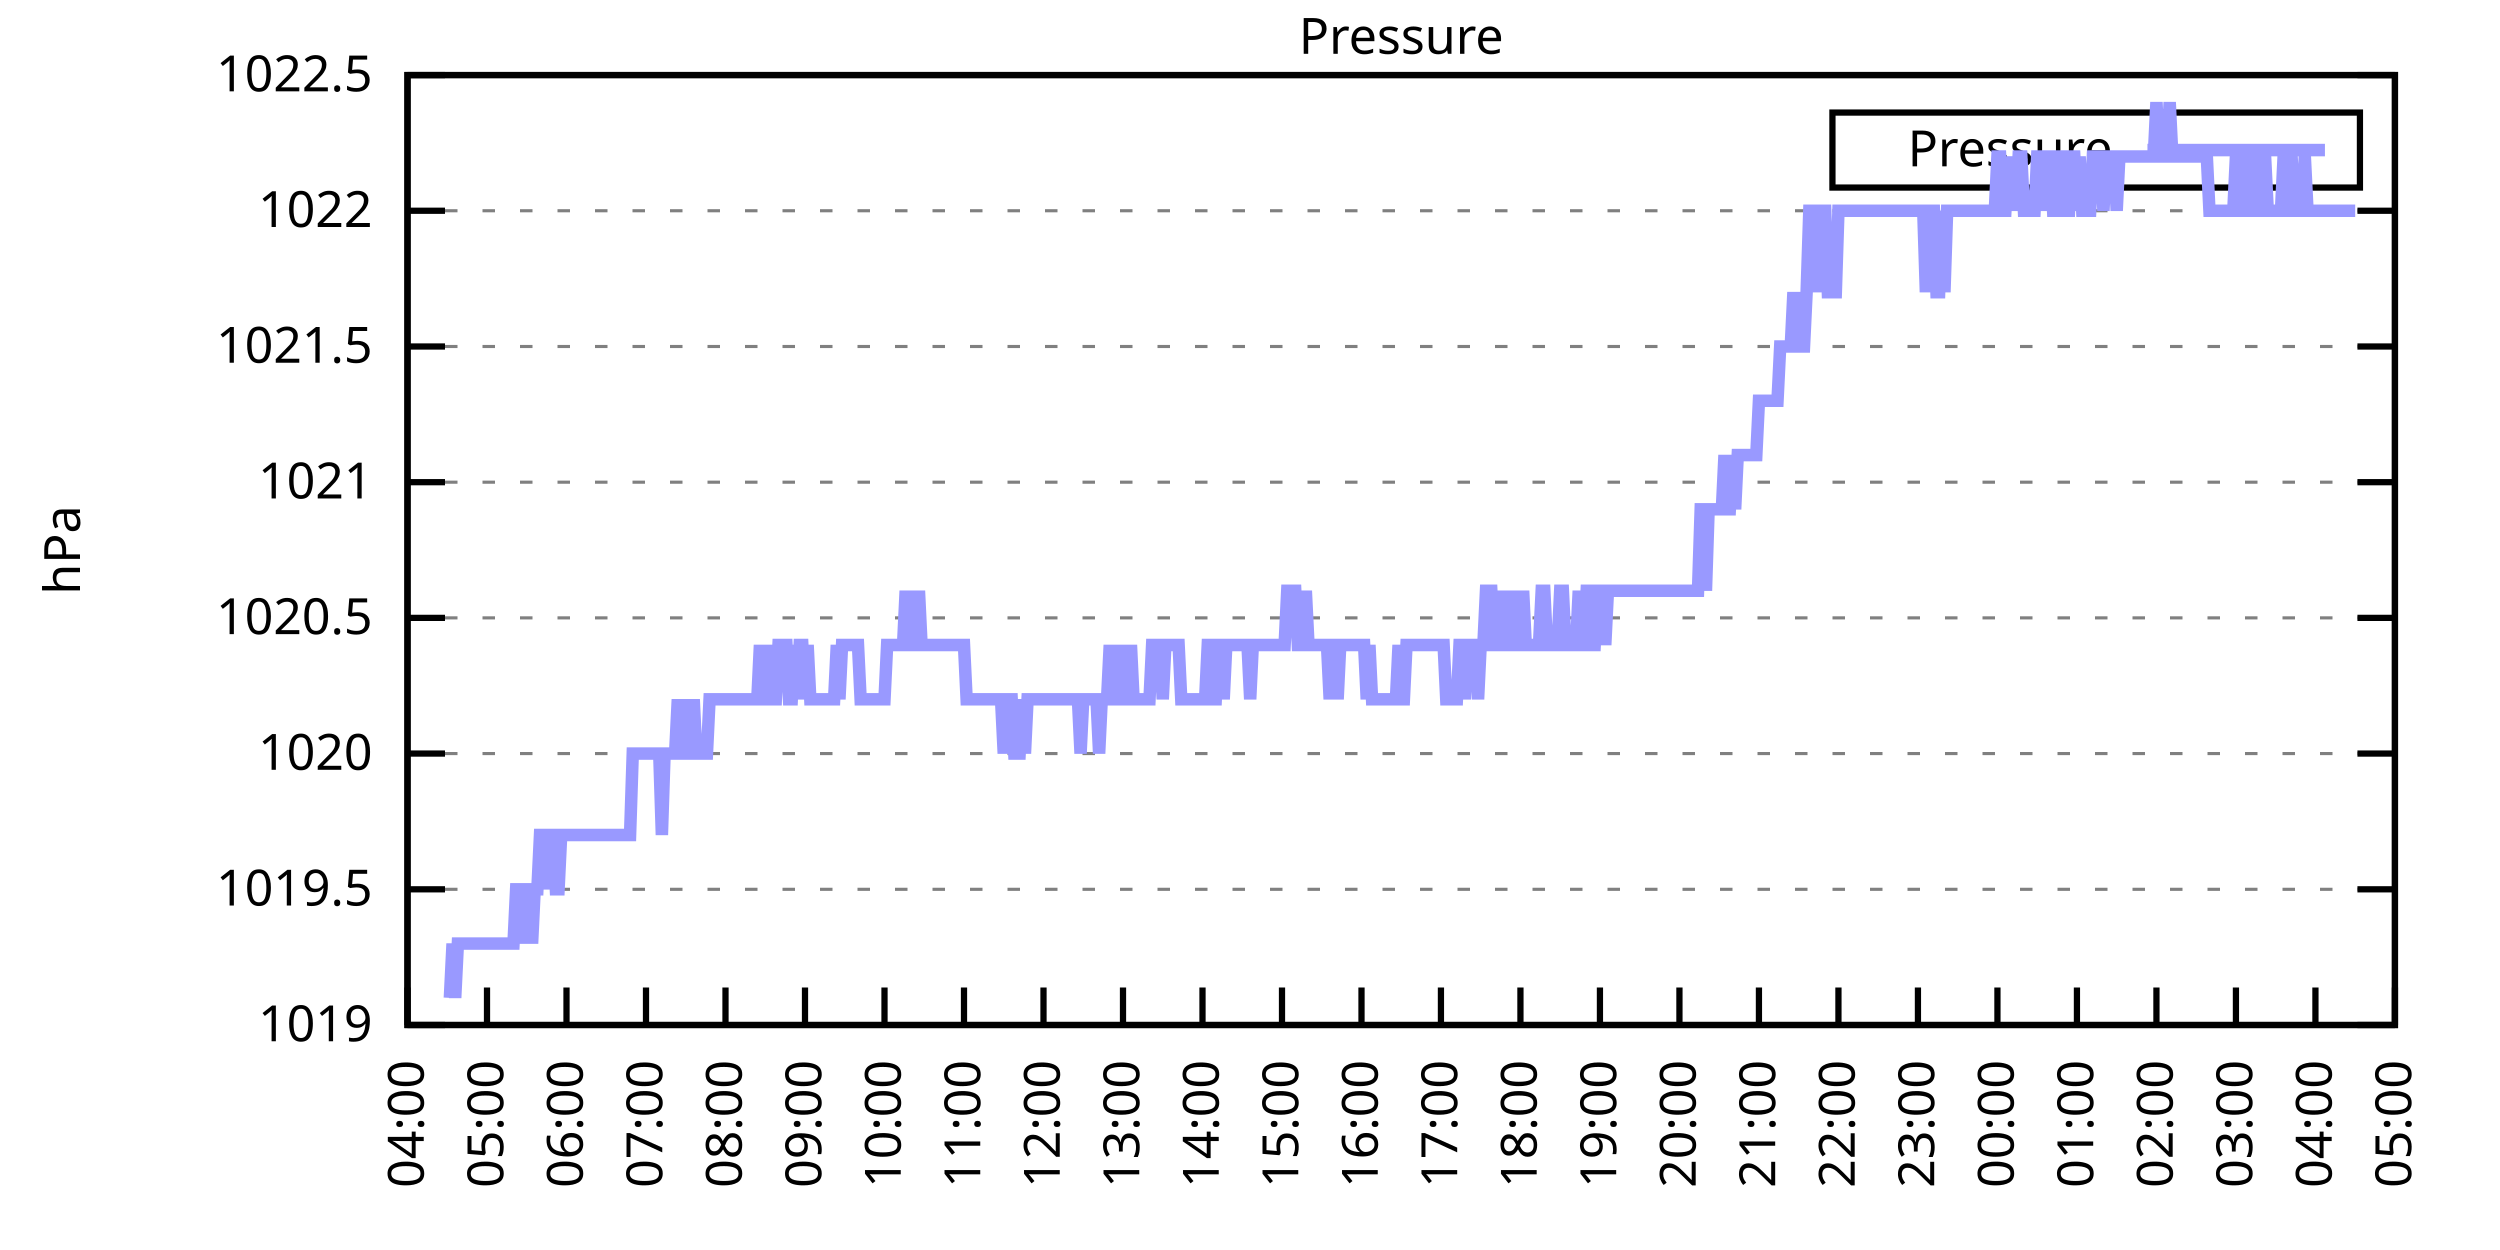
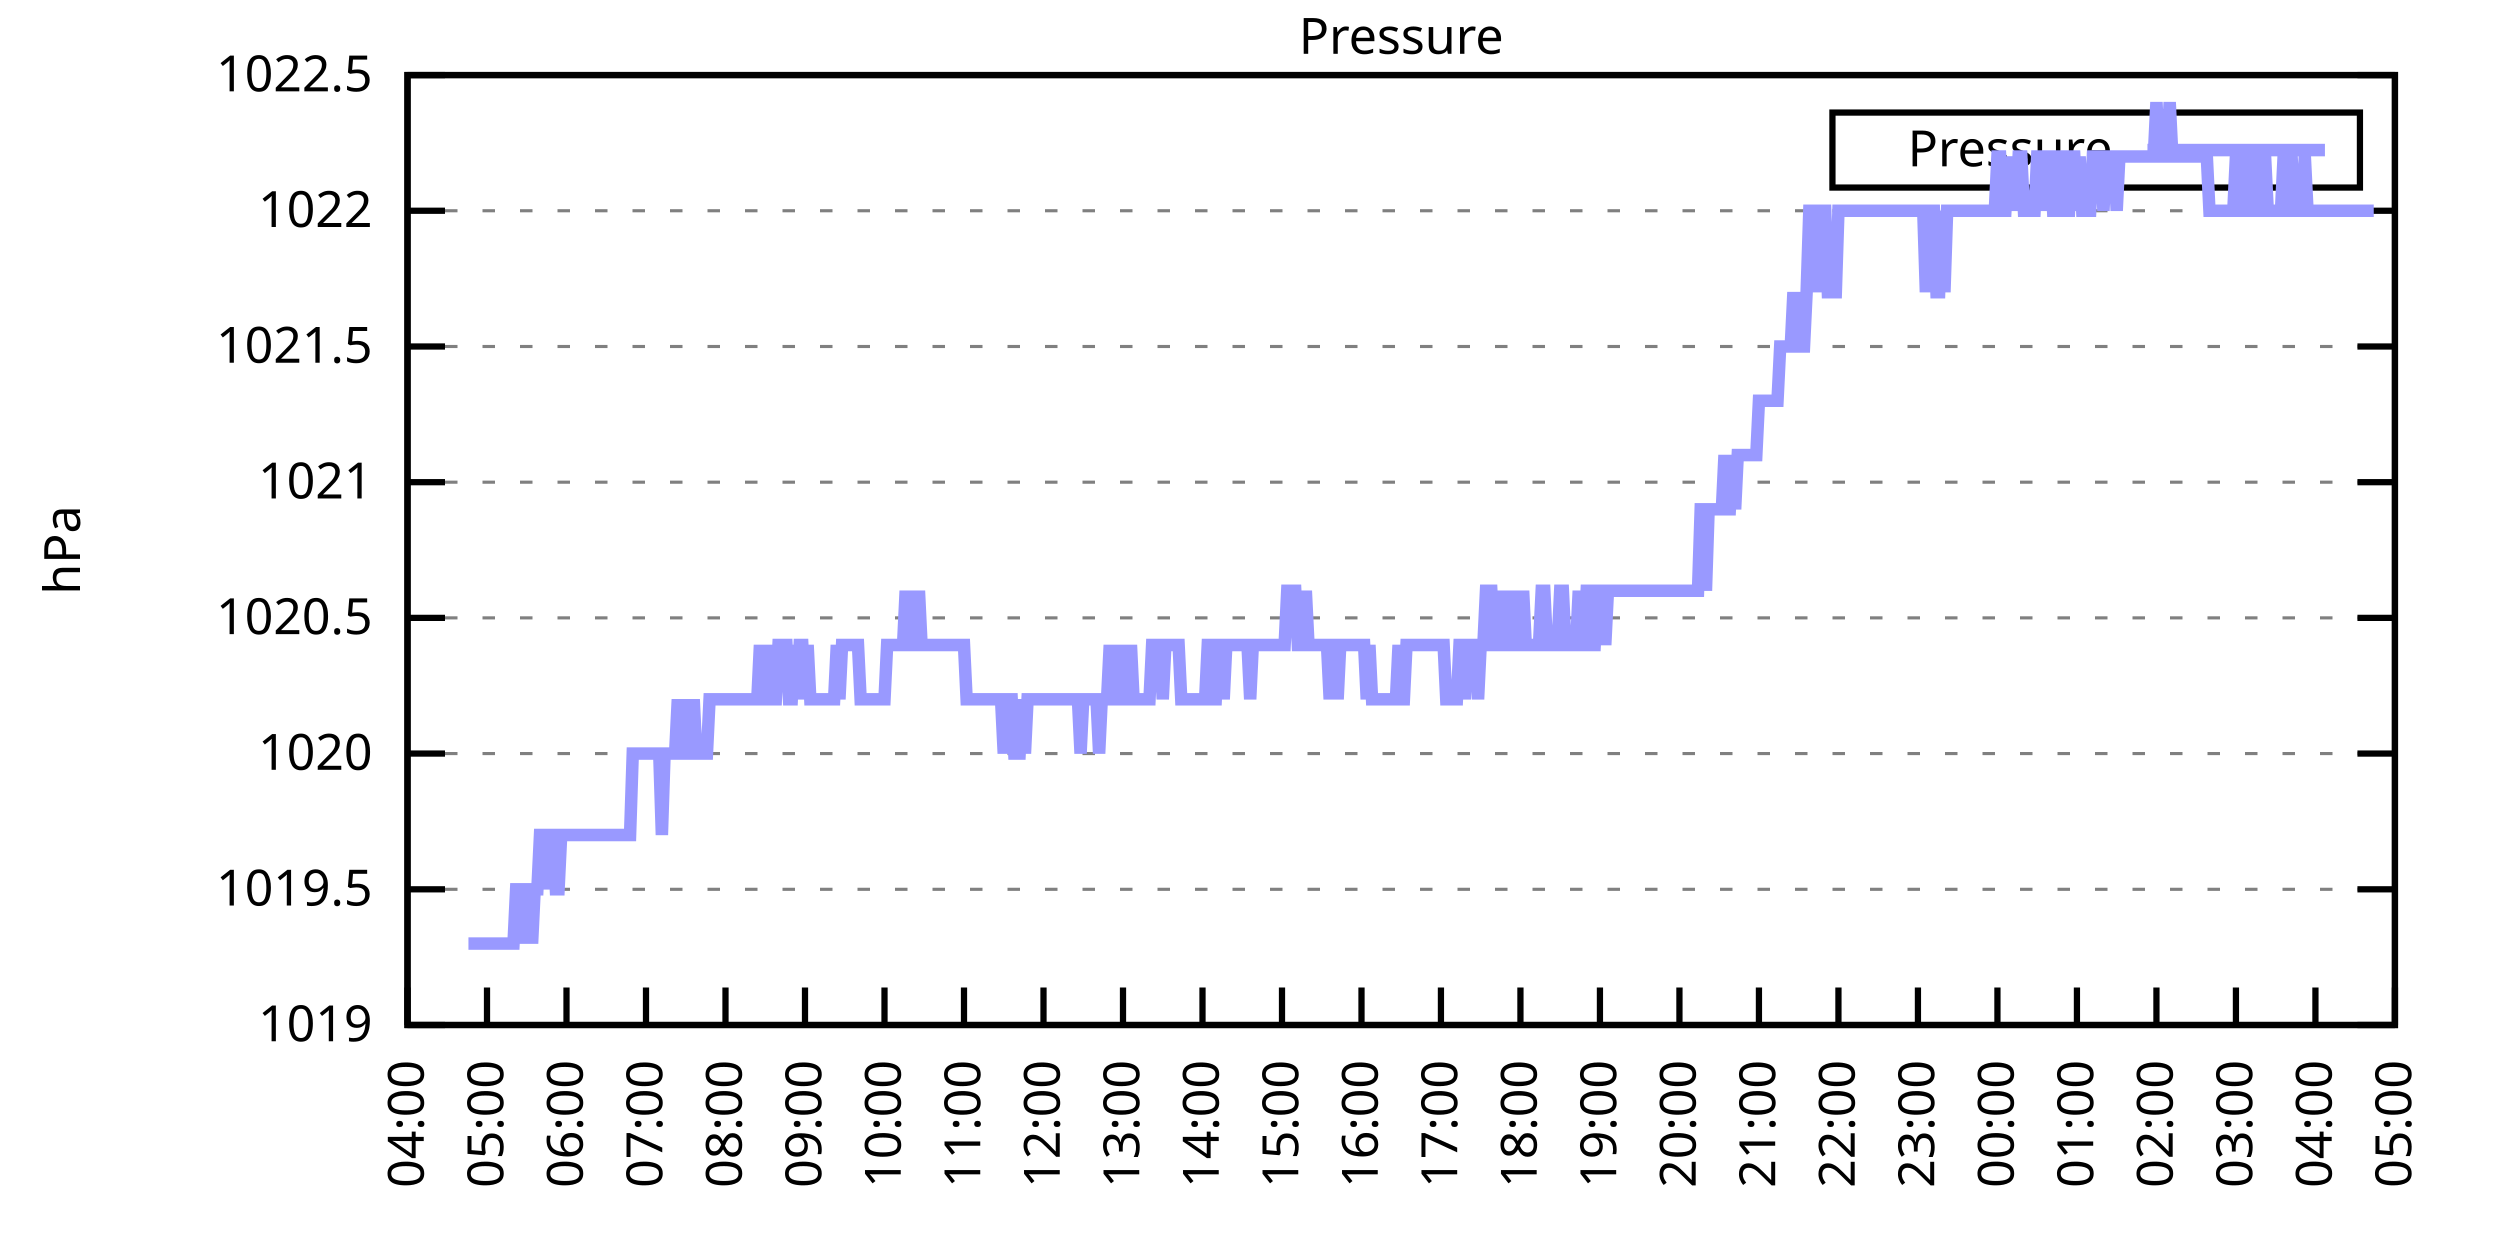
<svg xmlns="http://www.w3.org/2000/svg" xmlns:xlink="http://www.w3.org/1999/xlink" width="400" height="200" viewBox="0 0 400 200">
  <g id="gnuplot_canvas">
    <rect x="0" y="0" width="400" height="200" fill="none" />
    <defs>
      <circle id="gpDot" r="0.5" stroke-width="0.5" stroke="currentColor" />
      <path id="gpPt0" stroke-width="0.333" stroke="currentColor" d="M-1,0 h2 M0,-1 v2" />
      <path id="gpPt1" stroke-width="0.333" stroke="currentColor" d="M-1,-1 L1,1 M1,-1 L-1,1" />
      <path id="gpPt2" stroke-width="0.333" stroke="currentColor" d="M-1,0 L1,0 M0,-1 L0,1 M-1,-1 L1,1 M-1,1 L1,-1" />
      <rect id="gpPt3" stroke-width="0.333" stroke="currentColor" x="-1" y="-1" width="2" height="2" />
      <rect id="gpPt4" stroke-width="0.333" stroke="currentColor" fill="currentColor" x="-1" y="-1" width="2" height="2" />
      <circle id="gpPt5" stroke-width="0.333" stroke="currentColor" cx="0" cy="0" r="1" />
      <use xlink:href="#gpPt5" id="gpPt6" fill="currentColor" stroke="none" />
      <path id="gpPt7" stroke-width="0.333" stroke="currentColor" d="M0,-1.33 L-1.33,0.67 L1.33,0.67 z" />
      <use xlink:href="#gpPt7" id="gpPt8" fill="currentColor" stroke="none" />
      <use xlink:href="#gpPt7" id="gpPt9" stroke="currentColor" transform="rotate(180)" />
      <use xlink:href="#gpPt9" id="gpPt10" fill="currentColor" stroke="none" />
      <use xlink:href="#gpPt3" id="gpPt11" stroke="currentColor" transform="rotate(45)" />
      <use xlink:href="#gpPt11" id="gpPt12" fill="currentColor" stroke="none" />
      <path id="gpPt13" stroke-width="0.333" stroke="currentColor" d="M0,1.330 L1.265,0.411 L0.782,-1.067 L-0.782,-1.076 L-1.265,0.411 z" />
      <use xlink:href="#gpPt13" id="gpPt14" fill="currentColor" stroke="none" />
      <filter id="textbox" filterUnits="objectBoundingBox" x="0" y="0" height="1" width="1">
        <feFlood flood-color="white" flood-opacity="1" result="bgnd" />
        <feComposite in="SourceGraphic" in2="bgnd" operator="atop" />
      </filter>
      <filter id="greybox" filterUnits="objectBoundingBox" x="0" y="0" height="1" width="1">
        <feFlood flood-color="lightgrey" flood-opacity="1" result="grey" />
        <feComposite in="SourceGraphic" in2="grey" operator="atop" />
      </filter>
    </defs>
    <g fill="none" color="white" stroke="currentColor" stroke-width="1.00" stroke-linecap="butt" stroke-linejoin="miter">
</g>
    <g fill="none" color="black" stroke="currentColor" stroke-width="1.00" stroke-linecap="butt" stroke-linejoin="miter">
      <g stroke="none" shape-rendering="crispEdges">
        <polygon fill="rgb(255, 255, 255)" points="65.20,164.00 383.18,164.00 383.18,12.02 65.20,12.02 " />
      </g>
    </g>
    <g fill="none" color="black" stroke="currentColor" stroke-width="1.00" stroke-linecap="butt" stroke-linejoin="miter">
</g>
    <g fill="none" color="black" stroke="black" stroke-width="0.50" stroke-linecap="butt" stroke-linejoin="miter">
</g>
    <g fill="none" color="gray" stroke="currentColor" stroke-width="0.50" stroke-linecap="butt" stroke-linejoin="miter">
      <path stroke="gray" stroke-dasharray="2,4" class="gridline" d="M65.20,164.00 L383.19,164.00  " />
    </g>
    <g fill="none" color="gray" stroke="gray" stroke-width="1.00" stroke-linecap="butt" stroke-linejoin="miter">
</g>
    <g fill="none" color="black" stroke="currentColor" stroke-width="1.00" stroke-linecap="butt" stroke-linejoin="miter">
      <path stroke="black" d="M65.20,164.00 L71.20,164.00 M383.19,164.00 L377.19,164.00  " />
      <g transform="translate(59.60,166.60)" stroke="none" fill="black" font-family="Sans" font-size="8.00" text-anchor="end">
        <text>
          <tspan font-family="Sans"> 1019</tspan>
        </text>
      </g>
    </g>
    <g fill="none" color="black" stroke="currentColor" stroke-width="1.00" stroke-linecap="butt" stroke-linejoin="miter">
</g>
    <g fill="none" color="black" stroke="black" stroke-width="0.50" stroke-linecap="butt" stroke-linejoin="miter">
</g>
    <g fill="none" color="gray" stroke="currentColor" stroke-width="0.50" stroke-linecap="butt" stroke-linejoin="miter">
      <path stroke="gray" stroke-dasharray="2,4" class="gridline" d="M65.20,142.29 L383.19,142.29  " />
    </g>
    <g fill="none" color="gray" stroke="gray" stroke-width="1.00" stroke-linecap="butt" stroke-linejoin="miter">
</g>
    <g fill="none" color="black" stroke="currentColor" stroke-width="1.00" stroke-linecap="butt" stroke-linejoin="miter">
      <path stroke="black" d="M65.20,142.29 L71.20,142.29 M383.19,142.29 L377.19,142.29  " />
      <g transform="translate(59.60,144.89)" stroke="none" fill="black" font-family="Sans" font-size="8.00" text-anchor="end">
        <text>
          <tspan font-family="Sans"> 1019.5</tspan>
        </text>
      </g>
    </g>
    <g fill="none" color="black" stroke="currentColor" stroke-width="1.00" stroke-linecap="butt" stroke-linejoin="miter">
</g>
    <g fill="none" color="black" stroke="black" stroke-width="0.50" stroke-linecap="butt" stroke-linejoin="miter">
</g>
    <g fill="none" color="gray" stroke="currentColor" stroke-width="0.50" stroke-linecap="butt" stroke-linejoin="miter">
      <path stroke="gray" stroke-dasharray="2,4" class="gridline" d="M65.20,120.57 L383.19,120.57  " />
    </g>
    <g fill="none" color="gray" stroke="gray" stroke-width="1.00" stroke-linecap="butt" stroke-linejoin="miter">
</g>
    <g fill="none" color="black" stroke="currentColor" stroke-width="1.00" stroke-linecap="butt" stroke-linejoin="miter">
      <path stroke="black" d="M65.20,120.57 L71.20,120.57 M383.19,120.57 L377.19,120.57  " />
      <g transform="translate(59.60,123.17)" stroke="none" fill="black" font-family="Sans" font-size="8.00" text-anchor="end">
        <text>
          <tspan font-family="Sans"> 1020</tspan>
        </text>
      </g>
    </g>
    <g fill="none" color="black" stroke="currentColor" stroke-width="1.00" stroke-linecap="butt" stroke-linejoin="miter">
</g>
    <g fill="none" color="black" stroke="black" stroke-width="0.50" stroke-linecap="butt" stroke-linejoin="miter">
</g>
    <g fill="none" color="gray" stroke="currentColor" stroke-width="0.50" stroke-linecap="butt" stroke-linejoin="miter">
      <path stroke="gray" stroke-dasharray="2,4" class="gridline" d="M65.20,98.86 L383.19,98.86  " />
    </g>
    <g fill="none" color="gray" stroke="gray" stroke-width="1.00" stroke-linecap="butt" stroke-linejoin="miter">
</g>
    <g fill="none" color="black" stroke="currentColor" stroke-width="1.00" stroke-linecap="butt" stroke-linejoin="miter">
      <path stroke="black" d="M65.20,98.86 L71.20,98.86 M383.19,98.86 L377.19,98.86  " />
      <g transform="translate(59.60,101.46)" stroke="none" fill="black" font-family="Sans" font-size="8.00" text-anchor="end">
        <text>
          <tspan font-family="Sans"> 1020.5</tspan>
        </text>
      </g>
    </g>
    <g fill="none" color="black" stroke="currentColor" stroke-width="1.00" stroke-linecap="butt" stroke-linejoin="miter">
</g>
    <g fill="none" color="black" stroke="black" stroke-width="0.50" stroke-linecap="butt" stroke-linejoin="miter">
</g>
    <g fill="none" color="gray" stroke="currentColor" stroke-width="0.50" stroke-linecap="butt" stroke-linejoin="miter">
      <path stroke="gray" stroke-dasharray="2,4" class="gridline" d="M65.20,77.15 L383.19,77.15  " />
    </g>
    <g fill="none" color="gray" stroke="gray" stroke-width="1.00" stroke-linecap="butt" stroke-linejoin="miter">
</g>
    <g fill="none" color="black" stroke="currentColor" stroke-width="1.00" stroke-linecap="butt" stroke-linejoin="miter">
      <path stroke="black" d="M65.20,77.15 L71.20,77.15 M383.19,77.15 L377.19,77.15  " />
      <g transform="translate(59.60,79.75)" stroke="none" fill="black" font-family="Sans" font-size="8.00" text-anchor="end">
        <text>
          <tspan font-family="Sans"> 1021</tspan>
        </text>
      </g>
    </g>
    <g fill="none" color="black" stroke="currentColor" stroke-width="1.00" stroke-linecap="butt" stroke-linejoin="miter">
</g>
    <g fill="none" color="black" stroke="black" stroke-width="0.50" stroke-linecap="butt" stroke-linejoin="miter">
</g>
    <g fill="none" color="gray" stroke="currentColor" stroke-width="0.50" stroke-linecap="butt" stroke-linejoin="miter">
      <path stroke="gray" stroke-dasharray="2,4" class="gridline" d="M65.20,55.44 L383.19,55.44  " />
    </g>
    <g fill="none" color="gray" stroke="gray" stroke-width="1.00" stroke-linecap="butt" stroke-linejoin="miter">
</g>
    <g fill="none" color="black" stroke="currentColor" stroke-width="1.00" stroke-linecap="butt" stroke-linejoin="miter">
      <path stroke="black" d="M65.20,55.44 L71.20,55.44 M383.19,55.44 L377.19,55.44  " />
      <g transform="translate(59.60,58.04)" stroke="none" fill="black" font-family="Sans" font-size="8.00" text-anchor="end">
        <text>
          <tspan font-family="Sans"> 1021.5</tspan>
        </text>
      </g>
    </g>
    <g fill="none" color="black" stroke="currentColor" stroke-width="1.00" stroke-linecap="butt" stroke-linejoin="miter">
</g>
    <g fill="none" color="black" stroke="black" stroke-width="0.50" stroke-linecap="butt" stroke-linejoin="miter">
</g>
    <g fill="none" color="gray" stroke="currentColor" stroke-width="0.50" stroke-linecap="butt" stroke-linejoin="miter">
      <path stroke="gray" stroke-dasharray="2,4" class="gridline" d="M65.20,33.72 L383.19,33.72  " />
    </g>
    <g fill="none" color="gray" stroke="gray" stroke-width="1.00" stroke-linecap="butt" stroke-linejoin="miter">
</g>
    <g fill="none" color="black" stroke="currentColor" stroke-width="1.00" stroke-linecap="butt" stroke-linejoin="miter">
      <path stroke="black" d="M65.20,33.72 L71.20,33.72 M383.19,33.72 L377.19,33.72  " />
      <g transform="translate(59.60,36.32)" stroke="none" fill="black" font-family="Sans" font-size="8.00" text-anchor="end">
        <text>
          <tspan font-family="Sans"> 1022</tspan>
        </text>
      </g>
    </g>
    <g fill="none" color="black" stroke="currentColor" stroke-width="1.00" stroke-linecap="butt" stroke-linejoin="miter">
</g>
    <g fill="none" color="black" stroke="black" stroke-width="0.50" stroke-linecap="butt" stroke-linejoin="miter">
</g>
    <g fill="none" color="gray" stroke="currentColor" stroke-width="0.50" stroke-linecap="butt" stroke-linejoin="miter">
      <path stroke="gray" stroke-dasharray="2,4" class="gridline" d="M65.20,12.01 L383.19,12.01  " />
    </g>
    <g fill="none" color="gray" stroke="gray" stroke-width="1.00" stroke-linecap="butt" stroke-linejoin="miter">
</g>
    <g fill="none" color="black" stroke="currentColor" stroke-width="1.00" stroke-linecap="butt" stroke-linejoin="miter">
      <path stroke="black" d="M65.20,12.01 L71.20,12.01 M383.19,12.01 L377.19,12.01  " />
      <g transform="translate(59.60,14.61)" stroke="none" fill="black" font-family="Sans" font-size="8.00" text-anchor="end">
        <text>
          <tspan font-family="Sans"> 1022.5</tspan>
        </text>
      </g>
    </g>
    <g fill="none" color="black" stroke="currentColor" stroke-width="1.00" stroke-linecap="butt" stroke-linejoin="miter">
      <path stroke="black" d="M65.20,164.00 L65.20,158.00  " />
      <g transform="translate(67.80,169.60) rotate(270.00)" stroke="none" fill="black" font-family="Sans" font-size="8.00" text-anchor="end">
        <text>
          <tspan font-family="Sans">04:00</tspan>
        </text>
      </g>
    </g>
    <g fill="none" color="black" stroke="currentColor" stroke-width="1.00" stroke-linecap="butt" stroke-linejoin="miter">
      <path stroke="black" d="M77.92,164.00 L77.92,158.00  " />
      <g transform="translate(80.52,169.60) rotate(270.00)" stroke="none" fill="black" font-family="Sans" font-size="8.00" text-anchor="end">
        <text>
          <tspan font-family="Sans">05:00</tspan>
        </text>
      </g>
    </g>
    <g fill="none" color="black" stroke="currentColor" stroke-width="1.00" stroke-linecap="butt" stroke-linejoin="miter">
      <path stroke="black" d="M90.64,164.00 L90.64,158.00  " />
      <g transform="translate(93.24,169.60) rotate(270.00)" stroke="none" fill="black" font-family="Sans" font-size="8.00" text-anchor="end">
        <text>
          <tspan font-family="Sans">06:00</tspan>
        </text>
      </g>
    </g>
    <g fill="none" color="black" stroke="currentColor" stroke-width="1.00" stroke-linecap="butt" stroke-linejoin="miter">
      <path stroke="black" d="M103.36,164.00 L103.36,158.00  " />
      <g transform="translate(105.96,169.60) rotate(270.00)" stroke="none" fill="black" font-family="Sans" font-size="8.00" text-anchor="end">
        <text>
          <tspan font-family="Sans">07:00</tspan>
        </text>
      </g>
    </g>
    <g fill="none" color="black" stroke="currentColor" stroke-width="1.00" stroke-linecap="butt" stroke-linejoin="miter">
      <path stroke="black" d="M116.08,164.00 L116.08,158.00  " />
      <g transform="translate(118.68,169.60) rotate(270.00)" stroke="none" fill="black" font-family="Sans" font-size="8.00" text-anchor="end">
        <text>
          <tspan font-family="Sans">08:00</tspan>
        </text>
      </g>
    </g>
    <g fill="none" color="black" stroke="currentColor" stroke-width="1.00" stroke-linecap="butt" stroke-linejoin="miter">
      <path stroke="black" d="M128.80,164.00 L128.80,158.00  " />
      <g transform="translate(131.40,169.60) rotate(270.00)" stroke="none" fill="black" font-family="Sans" font-size="8.00" text-anchor="end">
        <text>
          <tspan font-family="Sans">09:00</tspan>
        </text>
      </g>
    </g>
    <g fill="none" color="black" stroke="currentColor" stroke-width="1.00" stroke-linecap="butt" stroke-linejoin="miter">
      <path stroke="black" d="M141.52,164.00 L141.52,158.00  " />
      <g transform="translate(144.12,169.60) rotate(270.00)" stroke="none" fill="black" font-family="Sans" font-size="8.00" text-anchor="end">
        <text>
          <tspan font-family="Sans">10:00</tspan>
        </text>
      </g>
    </g>
    <g fill="none" color="black" stroke="currentColor" stroke-width="1.00" stroke-linecap="butt" stroke-linejoin="miter">
      <path stroke="black" d="M154.24,164.00 L154.24,158.00  " />
      <g transform="translate(156.84,169.60) rotate(270.00)" stroke="none" fill="black" font-family="Sans" font-size="8.00" text-anchor="end">
        <text>
          <tspan font-family="Sans">11:00</tspan>
        </text>
      </g>
    </g>
    <g fill="none" color="black" stroke="currentColor" stroke-width="1.00" stroke-linecap="butt" stroke-linejoin="miter">
      <path stroke="black" d="M166.96,164.00 L166.96,158.00  " />
      <g transform="translate(169.56,169.60) rotate(270.00)" stroke="none" fill="black" font-family="Sans" font-size="8.00" text-anchor="end">
        <text>
          <tspan font-family="Sans">12:00</tspan>
        </text>
      </g>
    </g>
    <g fill="none" color="black" stroke="currentColor" stroke-width="1.00" stroke-linecap="butt" stroke-linejoin="miter">
      <path stroke="black" d="M179.68,164.00 L179.68,158.00  " />
      <g transform="translate(182.28,169.60) rotate(270.00)" stroke="none" fill="black" font-family="Sans" font-size="8.00" text-anchor="end">
        <text>
          <tspan font-family="Sans">13:00</tspan>
        </text>
      </g>
    </g>
    <g fill="none" color="black" stroke="currentColor" stroke-width="1.00" stroke-linecap="butt" stroke-linejoin="miter">
      <path stroke="black" d="M192.40,164.00 L192.40,158.00  " />
      <g transform="translate(195.00,169.60) rotate(270.00)" stroke="none" fill="black" font-family="Sans" font-size="8.00" text-anchor="end">
        <text>
          <tspan font-family="Sans">14:00</tspan>
        </text>
      </g>
    </g>
    <g fill="none" color="black" stroke="currentColor" stroke-width="1.00" stroke-linecap="butt" stroke-linejoin="miter">
      <path stroke="black" d="M205.12,164.00 L205.12,158.00  " />
      <g transform="translate(207.72,169.60) rotate(270.00)" stroke="none" fill="black" font-family="Sans" font-size="8.00" text-anchor="end">
        <text>
          <tspan font-family="Sans">15:00</tspan>
        </text>
      </g>
    </g>
    <g fill="none" color="black" stroke="currentColor" stroke-width="1.00" stroke-linecap="butt" stroke-linejoin="miter">
      <path stroke="black" d="M217.84,164.00 L217.84,158.00  " />
      <g transform="translate(220.44,169.60) rotate(270.00)" stroke="none" fill="black" font-family="Sans" font-size="8.00" text-anchor="end">
        <text>
          <tspan font-family="Sans">16:00</tspan>
        </text>
      </g>
    </g>
    <g fill="none" color="black" stroke="currentColor" stroke-width="1.00" stroke-linecap="butt" stroke-linejoin="miter">
      <path stroke="black" d="M230.55,164.00 L230.55,158.00  " />
      <g transform="translate(233.15,169.60) rotate(270.00)" stroke="none" fill="black" font-family="Sans" font-size="8.00" text-anchor="end">
        <text>
          <tspan font-family="Sans">17:00</tspan>
        </text>
      </g>
    </g>
    <g fill="none" color="black" stroke="currentColor" stroke-width="1.00" stroke-linecap="butt" stroke-linejoin="miter">
      <path stroke="black" d="M243.27,164.00 L243.27,158.00  " />
      <g transform="translate(245.87,169.60) rotate(270.00)" stroke="none" fill="black" font-family="Sans" font-size="8.00" text-anchor="end">
        <text>
          <tspan font-family="Sans">18:00</tspan>
        </text>
      </g>
    </g>
    <g fill="none" color="black" stroke="currentColor" stroke-width="1.00" stroke-linecap="butt" stroke-linejoin="miter">
      <path stroke="black" d="M255.99,164.00 L255.99,158.00  " />
      <g transform="translate(258.59,169.60) rotate(270.00)" stroke="none" fill="black" font-family="Sans" font-size="8.00" text-anchor="end">
        <text>
          <tspan font-family="Sans">19:00</tspan>
        </text>
      </g>
    </g>
    <g fill="none" color="black" stroke="currentColor" stroke-width="1.00" stroke-linecap="butt" stroke-linejoin="miter">
      <path stroke="black" d="M268.71,164.00 L268.71,158.00  " />
      <g transform="translate(271.31,169.60) rotate(270.00)" stroke="none" fill="black" font-family="Sans" font-size="8.00" text-anchor="end">
        <text>
          <tspan font-family="Sans">20:00</tspan>
        </text>
      </g>
    </g>
    <g fill="none" color="black" stroke="currentColor" stroke-width="1.00" stroke-linecap="butt" stroke-linejoin="miter">
      <path stroke="black" d="M281.43,164.00 L281.43,158.00  " />
      <g transform="translate(284.03,169.60) rotate(270.00)" stroke="none" fill="black" font-family="Sans" font-size="8.00" text-anchor="end">
        <text>
          <tspan font-family="Sans">21:00</tspan>
        </text>
      </g>
    </g>
    <g fill="none" color="black" stroke="currentColor" stroke-width="1.00" stroke-linecap="butt" stroke-linejoin="miter">
      <path stroke="black" d="M294.15,164.00 L294.15,158.00  " />
      <g transform="translate(296.75,169.60) rotate(270.00)" stroke="none" fill="black" font-family="Sans" font-size="8.00" text-anchor="end">
        <text>
          <tspan font-family="Sans">22:00</tspan>
        </text>
      </g>
    </g>
    <g fill="none" color="black" stroke="currentColor" stroke-width="1.00" stroke-linecap="butt" stroke-linejoin="miter">
      <path stroke="black" d="M306.87,164.00 L306.87,158.00  " />
      <g transform="translate(309.47,169.60) rotate(270.00)" stroke="none" fill="black" font-family="Sans" font-size="8.00" text-anchor="end">
        <text>
          <tspan font-family="Sans">23:00</tspan>
        </text>
      </g>
    </g>
    <g fill="none" color="black" stroke="currentColor" stroke-width="1.00" stroke-linecap="butt" stroke-linejoin="miter">
      <path stroke="black" d="M319.59,164.00 L319.59,158.00  " />
      <g transform="translate(322.19,169.60) rotate(270.00)" stroke="none" fill="black" font-family="Sans" font-size="8.00" text-anchor="end">
        <text>
          <tspan font-family="Sans">00:00</tspan>
        </text>
      </g>
    </g>
    <g fill="none" color="black" stroke="currentColor" stroke-width="1.00" stroke-linecap="butt" stroke-linejoin="miter">
      <path stroke="black" d="M332.31,164.00 L332.31,158.00  " />
      <g transform="translate(334.91,169.60) rotate(270.00)" stroke="none" fill="black" font-family="Sans" font-size="8.00" text-anchor="end">
        <text>
          <tspan font-family="Sans">01:00</tspan>
        </text>
      </g>
    </g>
    <g fill="none" color="black" stroke="currentColor" stroke-width="1.00" stroke-linecap="butt" stroke-linejoin="miter">
      <path stroke="black" d="M345.03,164.00 L345.03,158.00  " />
      <g transform="translate(347.63,169.60) rotate(270.00)" stroke="none" fill="black" font-family="Sans" font-size="8.00" text-anchor="end">
        <text>
          <tspan font-family="Sans">02:00</tspan>
        </text>
      </g>
    </g>
    <g fill="none" color="black" stroke="currentColor" stroke-width="1.00" stroke-linecap="butt" stroke-linejoin="miter">
      <path stroke="black" d="M357.75,164.00 L357.75,158.00  " />
      <g transform="translate(360.35,169.60) rotate(270.00)" stroke="none" fill="black" font-family="Sans" font-size="8.00" text-anchor="end">
        <text>
          <tspan font-family="Sans">03:00</tspan>
        </text>
      </g>
    </g>
    <g fill="none" color="black" stroke="currentColor" stroke-width="1.00" stroke-linecap="butt" stroke-linejoin="miter">
      <path stroke="black" d="M370.47,164.00 L370.47,158.00  " />
      <g transform="translate(373.07,169.60) rotate(270.00)" stroke="none" fill="black" font-family="Sans" font-size="8.00" text-anchor="end">
        <text>
          <tspan font-family="Sans">04:00</tspan>
        </text>
      </g>
    </g>
    <g fill="none" color="black" stroke="currentColor" stroke-width="1.00" stroke-linecap="butt" stroke-linejoin="miter">
      <path stroke="black" d="M383.19,164.00 L383.19,158.00  " />
      <g transform="translate(385.79,169.60) rotate(270.00)" stroke="none" fill="black" font-family="Sans" font-size="8.00" text-anchor="end">
        <text>
          <tspan font-family="Sans">05:00</tspan>
        </text>
      </g>
    </g>
    <g fill="none" color="black" stroke="currentColor" stroke-width="1.00" stroke-linecap="butt" stroke-linejoin="miter">
</g>
    <g fill="none" color="black" stroke="currentColor" stroke-width="1.00" stroke-linecap="butt" stroke-linejoin="miter">
      <path stroke="black" d="M65.20,12.01 L65.20,164.00 L383.19,164.00 L383.19,12.01 L65.20,12.01 Z  " />
    </g>
    <g fill="none" color="black" stroke="currentColor" stroke-width="1.00" stroke-linecap="butt" stroke-linejoin="miter">
</g>
    <g fill="none" color="black" stroke="currentColor" stroke-width="1.00" stroke-linecap="butt" stroke-linejoin="miter">
      <path stroke="black" d="M293.19,30.01 L293.19,18.01 L377.59,18.01 L377.59,30.01 L293.19,30.01 Z  " />
    </g>
    <g id="Pressure_plot_1">
      <g fill="none" color="white" stroke="black" stroke-width="2.00" stroke-linecap="butt" stroke-linejoin="miter">
</g>
      <g fill="none" color="black" stroke="currentColor" stroke-width="2.00" stroke-linecap="butt" stroke-linejoin="miter">
        <g transform="translate(337.99,26.61)" stroke="none" fill="black" font-family="Sans" font-size="8.00" text-anchor="end">
          <text>
            <tspan font-family="Sans">Pressure</tspan>
          </text>
        </g>
      </g>
      <g fill="none" color="black" stroke="currentColor" stroke-width="2.00" stroke-linecap="butt" stroke-linejoin="miter">
-         <path stroke="rgb(153, 153, 255)" d="M343.59,24.01 L371.99,24.01 M71.98,159.66 L72.41,150.97 L72.83,159.66 L73.26,150.97 L73.68,150.97 L74.10,150.97   L74.53,150.97 L74.95,150.97 L75.38,150.97 L75.80,150.97 L76.22,150.97 L76.65,150.97 L77.07,150.97 L77.50,150.97   L77.92,150.97 L78.34,150.97 L78.77,150.97 L79.19,150.97 L79.62,150.97 L80.04,150.97 L80.46,150.97 L80.89,150.97   L81.31,150.97 L81.74,150.97 L82.16,150.97 L82.58,142.29 L83.01,142.29 L83.43,150.97 L83.86,142.29 L84.28,142.29   L84.70,142.29 L85.13,150.97 L85.55,142.29 L85.98,142.29 L86.40,133.60 L86.82,133.60 L87.25,133.60 L87.67,142.29   L88.10,133.60 L88.52,133.60 L88.94,142.29 L89.37,142.29 L89.79,133.60 L90.22,133.60 L90.64,133.60 L91.06,133.60   L91.49,133.60 L91.91,133.60 L92.34,133.60 L92.76,133.60 L93.18,133.60 L93.61,133.60 L94.03,133.60 L94.46,133.60   L94.88,133.60 L95.30,133.60 L95.73,133.60 L96.15,133.60 L96.58,133.60 L97.00,133.60 L97.42,133.60 L97.85,133.60   L98.27,133.60 L98.69,133.60 L99.12,133.60 L99.54,133.60 L99.97,133.60 L100.39,133.60 L100.81,133.60 L101.24,120.57   L101.66,120.57 L102.09,120.57 L102.51,120.57 L102.93,120.57 L103.36,120.57 L103.78,120.57 L104.21,120.57 L104.63,120.57   L105.05,120.57 L105.48,120.57 L105.90,133.60 L106.33,120.57 L106.75,120.57 L107.17,120.57 L107.60,120.57 L108.02,120.57   L108.45,111.89 L108.87,120.57 L109.29,120.57 L109.72,111.89 L110.14,120.57 L110.57,120.57 L110.99,111.89 L111.41,120.57   L111.84,120.57 L112.26,120.57 L112.69,120.57 L113.11,120.57 L113.53,111.89 L113.96,111.89 L114.38,111.89 L114.81,111.89   L115.23,111.89 L115.65,111.89 L116.08,111.89 L116.50,111.89 L116.93,111.89 L117.35,111.89 L117.77,111.89 L118.20,111.89   L118.62,111.89 L119.05,111.89 L119.47,111.89 L119.89,111.89 L120.32,111.89 L120.74,111.89 L121.17,111.89 L121.59,103.20   L122.01,111.89 L122.44,111.89 L122.86,111.89 L123.29,103.20 L123.71,111.89 L124.13,111.89 L124.56,103.20 L124.98,103.20   L125.41,103.20 L125.83,103.20 L126.25,111.89 L126.68,111.89 L127.10,103.20 L127.53,111.89 L127.95,103.20 L128.37,103.20   L128.80,111.89 L129.22,103.20 L129.65,111.89 L130.07,111.89 L130.49,111.89 L130.92,111.89 L131.34,111.89 L131.77,111.89   L132.19,111.89 L132.61,111.89 L133.04,111.89 L133.46,111.89 L133.89,103.20 L134.31,111.89 L134.73,103.20 L135.16,103.20   L135.58,103.20 L136.01,103.20 L136.43,103.20 L136.85,103.20 L137.28,103.20 L137.70,111.89 L138.13,111.89 L138.55,111.89   L138.97,111.89 L139.40,111.89 L139.82,111.89 L140.25,111.89 L140.67,111.89 L141.09,111.89 L141.52,111.89 L141.94,103.20   L142.37,103.20 L142.79,103.20 L143.21,103.20 L143.64,103.20 L144.06,103.20 L144.49,103.20 L144.91,94.52 L145.33,103.20   L145.76,103.20 L146.18,94.52 L146.61,103.20 L147.03,94.52 L147.45,103.20 L147.88,103.20 L148.30,103.20 L148.73,103.20   L149.15,103.20 L149.57,103.20 L150.00,103.20 L150.42,103.20 L150.85,103.20 L151.27,103.20 L151.69,103.20 L152.12,103.20   L152.54,103.20 L152.97,103.20 L153.39,103.20 L153.81,103.20 L154.24,103.20 L154.66,111.89 L155.09,111.89 L155.51,111.89   L155.93,111.89 L156.36,111.89 L156.78,111.89 L157.21,111.89 L157.63,111.89 L158.05,111.89 L158.48,111.89 L158.90,111.89   L159.33,111.89 L159.75,111.89 L160.17,111.89 L160.60,120.57 L161.02,111.89 L161.44,111.89 L161.87,111.89 L162.29,120.57   L162.72,120.57 L163.14,120.57 L163.56,111.89 L163.99,120.57 L164.41,111.89 L164.84,111.89 L165.26,111.89 L165.68,111.89   L166.11,111.89 L166.53,111.89 L166.96,111.89 L167.38,111.89 L167.80,111.89 L168.23,111.89 L168.65,111.89 L169.08,111.89   L169.50,111.89 L169.92,111.89 L170.35,111.89 L170.77,111.89 L171.20,111.89 L171.62,111.89 L172.04,111.89 L172.47,111.89   L172.89,120.57 L173.32,111.89 L173.74,111.89 L174.16,111.89 L174.59,111.89 L175.01,111.89 L175.44,111.89 L175.86,120.57   L176.28,111.89 L176.71,111.89 L177.13,111.89 L177.56,103.20 L177.98,111.89 L178.40,111.89 L178.83,103.20 L179.25,111.89   L179.68,111.89 L180.10,103.20 L180.52,111.89 L180.95,103.20 L181.37,111.89 L181.80,111.89 L182.22,111.89 L182.64,111.89   L183.07,111.89 L183.49,111.89 L183.92,111.89 L184.34,103.20 L184.76,103.20 L185.19,103.20 L185.61,103.20 L186.04,111.89   L186.46,103.20 L186.88,103.20 L187.31,103.20 L187.73,103.20 L188.16,103.20 L188.58,103.20 L189.00,111.89 L189.43,111.89   L189.85,111.89 L190.28,111.89 L190.70,111.89 L191.12,111.89 L191.55,111.89 L191.97,111.89 L192.40,111.89 L192.82,111.89   L193.24,103.20 L193.67,103.20 L194.09,111.89 L194.52,111.89 L194.94,103.20 L195.36,103.20 L195.79,111.89 L196.21,103.20   L196.64,103.20 L197.06,103.20 L197.48,103.20 L197.91,103.20 L198.33,103.20 L198.76,103.20 L199.18,103.20 L199.60,103.20   L200.03,111.89 L200.45,103.20 L200.88,103.20 L201.30,103.20 L201.72,103.20 L202.15,103.20 L202.57,103.20 L203.00,103.20   L203.42,103.20 L203.84,103.20 L204.27,103.20 L204.69,103.20 L205.12,103.20 L205.54,103.20 L205.96,94.52 L206.39,94.52   L206.81,94.52 L207.24,94.52 L207.66,103.20 L208.08,103.20 L208.51,103.20 L208.93,94.52 L209.36,103.20 L209.78,103.20   L210.20,103.20 L210.63,103.20 L211.05,103.20 L211.48,103.20 L211.90,103.20 L212.32,103.20 L212.75,111.89 L213.17,103.20   L213.60,103.20 L214.02,111.89 L214.44,103.20 L214.87,103.20 L215.29,103.20 L215.72,103.20 L216.14,103.20 L216.56,103.20   L216.99,103.20 L217.41,103.20 L217.84,103.20 L218.26,103.20 L218.68,111.89 L219.11,103.20 L219.53,111.89 L219.96,111.89   L220.38,111.89 L220.80,111.89 L221.23,111.89 L221.65,111.89 L222.08,111.89 L222.50,111.89 L222.92,111.89 L223.35,111.89   L223.77,103.20 L224.20,111.89 L224.62,111.89 L225.04,103.20 L225.47,103.20 L225.89,103.20 L226.31,103.20 L226.74,103.20   L227.16,103.20 L227.59,103.20 L228.01,103.20 L228.43,103.20 L228.86,103.20 L229.28,103.20 L229.71,103.20 L230.13,103.20   L230.55,103.20 L230.98,103.20 L231.40,111.89 L231.83,111.89 L232.25,111.89 L232.67,111.89 L233.10,111.89 L233.52,103.20   L233.95,103.20 L234.37,111.89 L234.79,103.20 L235.22,103.20 L235.64,103.20 L236.07,103.20 L236.49,111.89 L236.91,103.20   L237.34,103.20 L237.76,94.52 L238.19,94.52 L238.61,94.52 L239.03,103.20 L239.46,103.20 L239.88,103.20 L240.31,94.52   L240.73,103.20 L241.15,103.20 L241.58,94.52 L242.00,103.20 L242.43,94.52 L242.85,103.20 L243.27,103.20 L243.70,94.52   L244.12,103.20 L244.55,103.20 L244.97,103.20 L245.39,103.20 L245.82,103.20 L246.24,103.20 L246.67,94.52 L247.09,94.52   L247.51,103.20 L247.94,103.20 L248.36,103.20 L248.79,103.20 L249.21,103.20 L249.63,94.52 L250.06,94.52 L250.48,103.20   L250.91,103.20 L251.33,103.20 L251.75,103.20 L252.18,103.20 L252.60,94.52 L253.03,103.20 L253.45,103.20 L253.87,94.52   L254.30,94.52 L254.72,103.20 L255.15,103.20 L255.57,94.52 L255.99,94.52 L256.42,94.52 L256.84,103.20 L257.27,94.52   L257.69,94.52 L258.11,94.52 L258.54,94.52 L258.96,94.52 L259.39,94.52 L259.81,94.52 L260.23,94.52 L260.66,94.52   L261.08,94.52 L261.51,94.52 L261.93,94.52 L262.35,94.52 L262.78,94.52 L263.20,94.52 L263.63,94.52 L264.05,94.52   L264.47,94.52 L264.90,94.52 L265.32,94.52 L265.75,94.52 L266.17,94.52 L266.59,94.52 L267.02,94.52 L267.44,94.52   L267.87,94.52 L268.29,94.52 L268.71,94.52 L269.14,94.52 L269.56,94.52 L269.99,94.52 L270.41,94.52 L270.83,94.52   L271.26,94.52 L271.68,94.52 L272.11,81.49 L272.53,81.49 L272.95,94.52 L273.38,81.49 L273.80,81.49 L274.23,81.49   L274.65,81.49 L275.07,81.49 L275.50,81.49 L275.92,72.81 L276.35,81.49 L276.77,81.49 L277.19,72.81 L277.62,81.49   L278.04,72.81 L278.47,72.81 L278.89,72.81 L279.31,72.81 L279.74,72.81 L280.16,72.81 L280.59,72.81 L281.01,72.81   L281.43,64.12 L281.86,64.12 L282.28,64.12 L282.71,64.12 L283.13,64.12 L283.55,64.12 L283.98,64.12 L284.40,64.12   L284.83,55.44 L285.25,55.44 L285.67,55.44 L286.10,55.44 L286.52,55.44 L286.95,46.75 L287.37,55.44 L287.79,46.75   L288.22,55.44 L288.64,55.44 L289.06,46.75 L289.49,33.72 L289.91,33.72 L290.34,33.72 L290.76,46.75 L291.18,33.72   L291.61,33.72 L292.03,33.72 L292.46,46.75 L292.88,46.75 L293.30,46.75 L293.73,46.75 L294.15,33.72 L294.58,33.72   L295.00,33.72 L295.42,33.72 L295.85,33.72 L296.27,33.72 L296.70,33.72 L297.12,33.72 L297.54,33.72 L297.97,33.72   L298.39,33.72 L298.82,33.72 L299.24,33.72 L299.66,33.72 L300.09,33.72 L300.51,33.72 L300.94,33.72 L301.36,33.72   L301.78,33.72 L302.21,33.72 L302.63,33.72 L303.06,33.72 L303.48,33.72 L303.90,33.72 L304.33,33.72 L304.75,33.72   L305.18,33.72 L305.60,33.72 L306.02,33.72 L306.45,33.72 L306.87,33.72 L307.30,33.72 L307.72,33.72 L308.14,46.75   L308.57,33.72 L308.99,33.72 L309.42,33.72 L309.84,46.75 L310.26,46.75 L310.69,33.72 L311.11,46.75 L311.54,33.72   L311.96,33.72 L312.38,33.72 L312.81,33.72 L313.23,33.72 L313.66,33.72 L314.08,33.72 L314.50,33.72 L314.93,33.72   L315.35,33.72 L315.78,33.72 L316.20,33.72 L316.62,33.72 L317.05,33.72 L317.47,33.72 L317.90,33.72 L318.32,33.72   L318.74,33.72 L319.17,33.72 L319.59,25.04 L320.02,25.04 L320.44,33.72 L320.86,33.72 L321.29,25.04 L321.71,33.72   L322.14,25.04 L322.56,33.72 L322.98,25.04 L323.41,25.04 L323.83,33.72 L324.26,33.72 L324.68,33.72 L325.10,33.72   L325.53,33.72 L325.95,25.04 L326.38,25.04 L326.80,25.04 L327.22,33.72 L327.65,25.04 L328.07,25.04 L328.50,33.72   L328.92,33.72 L329.34,33.72 L329.77,25.04 L330.19,25.04 L330.62,33.72 L331.04,33.72 L331.46,25.04 L331.89,25.04   L332.31,33.72 L332.74,25.04 L333.16,33.72 L333.58,33.72 L334.01,33.72 L334.43,33.72 L334.86,25.04 L335.28,25.04   L335.70,25.04 L336.13,25.04 L336.55,33.72 L336.98,25.04 L337.40,25.04 L337.82,25.04 L338.25,25.04 L338.67,33.72   L339.10,25.04 L339.52,25.04 L339.94,25.04 L340.37,25.04 L340.79,25.04 L341.22,25.04 L341.64,25.04 L342.06,25.04   L342.49,25.04 L342.91,25.04 L343.34,25.04 L343.76,25.04 L344.18,25.04 L344.61,25.04 L345.03,16.35 L345.46,25.04   L345.88,25.04 L346.30,25.04 L346.73,25.04 L347.15,16.35 L347.58,25.04 L348.00,25.04 L348.42,25.04 L348.85,25.04   L349.27,25.04 L349.70,25.04 L350.12,25.04 L350.54,25.04 L350.97,25.04 L351.39,25.04 L351.81,25.04 L352.24,25.04   L352.66,25.04 L353.09,25.04 L353.51,33.72 L353.93,33.72 L354.36,33.72 L354.78,33.72 L355.21,33.72 L355.63,33.72   L356.05,33.72 L356.48,33.72 L356.90,33.72 L357.33,33.72 L357.75,25.04 L358.17,33.72 L358.60,33.72 L359.02,33.72   L359.45,25.04 L359.87,33.72 L360.29,33.72 L360.72,25.04 L361.14,33.72 L361.57,33.72 L361.99,33.72 L362.41,25.04   L362.84,33.72 L363.26,33.72 L363.69,33.72 L364.11,33.72 L364.53,33.72 L364.96,33.72 L365.38,25.04 L365.81,33.72   L366.23,33.72 L366.65,25.04 L367.08,33.72 L367.50,33.72 L367.93,33.72 L368.35,33.72 L368.77,25.04 L369.20,33.72   L369.62,33.72 L370.05,33.72 L370.47,33.72 L370.89,33.72 L371.32,33.72 L371.74,33.72 L372.17,33.72 L372.59,33.72   L373.01,33.72 L373.44,33.72 L373.86,33.72 L374.29,33.72 L374.71,33.72 L375.13,33.72 L375.56,33.72 L375.98,33.72   L376.41,33.72 L376.83,33.72  " />
+         <path stroke="rgb(153, 153, 255)" d="M343.59,24.01 L371.99,24.01 M74.95,150.97 L75.38,150.97 L75.80,150.97 L76.22,150.97 L76.65,150.97 L77.07,150.97   L77.50,150.97 L77.92,150.97 L78.34,150.97 L78.77,150.97 L79.19,150.97 L79.62,150.97 L80.04,150.97 L80.46,150.97   L80.89,150.97 L81.31,150.97 L81.74,150.97 L82.16,150.97 L82.58,142.29 L83.01,142.29 L83.43,150.97 L83.86,142.29   L84.28,142.29 L84.70,142.29 L85.13,150.97 L85.55,142.29 L85.98,142.29 L86.40,133.60 L86.82,133.60 L87.25,133.60   L87.67,142.29 L88.10,133.60 L88.52,133.60 L88.94,142.29 L89.37,142.29 L89.79,133.60 L90.22,133.60 L90.64,133.60   L91.06,133.60 L91.49,133.60 L91.91,133.60 L92.34,133.60 L92.76,133.60 L93.18,133.60 L93.61,133.60 L94.03,133.60   L94.46,133.60 L94.88,133.60 L95.30,133.60 L95.73,133.60 L96.15,133.60 L96.58,133.60 L97.00,133.60 L97.42,133.60   L97.85,133.60 L98.27,133.60 L98.69,133.60 L99.12,133.60 L99.54,133.60 L99.97,133.60 L100.39,133.60 L100.81,133.60   L101.24,120.57 L101.66,120.57 L102.09,120.57 L102.51,120.57 L102.93,120.57 L103.36,120.57 L103.78,120.57 L104.21,120.57   L104.63,120.57 L105.05,120.57 L105.48,120.57 L105.90,133.60 L106.33,120.57 L106.75,120.57 L107.17,120.57 L107.60,120.57   L108.02,120.57 L108.45,111.89 L108.87,120.57 L109.29,120.57 L109.72,111.89 L110.14,120.57 L110.57,120.57 L110.99,111.89   L111.41,120.57 L111.84,120.57 L112.26,120.57 L112.69,120.57 L113.11,120.57 L113.53,111.89 L113.96,111.89 L114.38,111.89   L114.81,111.89 L115.23,111.89 L115.65,111.89 L116.08,111.89 L116.50,111.89 L116.93,111.89 L117.35,111.89 L117.77,111.89   L118.20,111.89 L118.62,111.89 L119.05,111.89 L119.47,111.89 L119.89,111.89 L120.32,111.89 L120.74,111.89 L121.17,111.89   L121.59,103.20 L122.01,111.89 L122.44,111.89 L122.86,111.89 L123.29,103.20 L123.71,111.89 L124.13,111.89 L124.56,103.20   L124.98,103.20 L125.41,103.20 L125.83,103.20 L126.25,111.89 L126.68,111.89 L127.10,103.20 L127.53,111.89 L127.95,103.20   L128.37,103.20 L128.80,111.89 L129.22,103.20 L129.65,111.89 L130.07,111.89 L130.49,111.89 L130.92,111.89 L131.34,111.89   L131.77,111.89 L132.19,111.89 L132.61,111.89 L133.04,111.89 L133.46,111.89 L133.89,103.20 L134.31,111.89 L134.73,103.20   L135.16,103.20 L135.58,103.20 L136.01,103.20 L136.43,103.20 L136.85,103.20 L137.28,103.20 L137.70,111.89 L138.13,111.89   L138.55,111.89 L138.97,111.89 L139.40,111.89 L139.82,111.89 L140.25,111.89 L140.67,111.89 L141.09,111.89 L141.52,111.89   L141.94,103.20 L142.37,103.20 L142.79,103.20 L143.21,103.20 L143.64,103.20 L144.06,103.20 L144.49,103.20 L144.91,94.52   L145.33,103.20 L145.76,103.20 L146.18,94.52 L146.61,103.20 L147.03,94.52 L147.45,103.20 L147.88,103.20 L148.30,103.20   L148.73,103.20 L149.15,103.20 L149.57,103.20 L150.00,103.20 L150.42,103.20 L150.85,103.20 L151.27,103.20 L151.69,103.20   L152.12,103.20 L152.54,103.20 L152.97,103.20 L153.39,103.20 L153.81,103.20 L154.24,103.20 L154.66,111.89 L155.09,111.89   L155.51,111.89 L155.93,111.89 L156.36,111.89 L156.78,111.89 L157.21,111.89 L157.63,111.89 L158.05,111.89 L158.48,111.89   L158.90,111.89 L159.33,111.89 L159.75,111.89 L160.17,111.89 L160.60,120.57 L161.02,111.89 L161.44,111.89 L161.87,111.89   L162.29,120.57 L162.72,120.57 L163.14,120.57 L163.56,111.89 L163.99,120.57 L164.41,111.89 L164.84,111.89 L165.26,111.89   L165.68,111.89 L166.11,111.89 L166.53,111.89 L166.96,111.89 L167.38,111.89 L167.80,111.89 L168.23,111.89 L168.65,111.89   L169.08,111.89 L169.50,111.89 L169.92,111.89 L170.35,111.89 L170.77,111.89 L171.20,111.89 L171.62,111.89 L172.04,111.89   L172.47,111.89 L172.89,120.57 L173.32,111.89 L173.74,111.89 L174.16,111.89 L174.59,111.89 L175.01,111.89 L175.44,111.89   L175.86,120.57 L176.28,111.89 L176.71,111.89 L177.13,111.89 L177.56,103.20 L177.98,111.89 L178.40,111.89 L178.83,103.20   L179.25,111.89 L179.68,111.89 L180.10,103.20 L180.52,111.89 L180.95,103.20 L181.37,111.89 L181.80,111.89 L182.22,111.89   L182.64,111.89 L183.07,111.89 L183.49,111.89 L183.92,111.89 L184.34,103.20 L184.76,103.20 L185.19,103.20 L185.61,103.20   L186.04,111.89 L186.46,103.20 L186.88,103.20 L187.31,103.20 L187.73,103.20 L188.16,103.20 L188.58,103.20 L189.00,111.89   L189.43,111.89 L189.85,111.89 L190.28,111.89 L190.70,111.89 L191.12,111.89 L191.55,111.89 L191.97,111.89 L192.40,111.89   L192.82,111.89 L193.24,103.20 L193.67,103.20 L194.09,111.89 L194.52,111.89 L194.94,103.20 L195.36,103.20 L195.79,111.89   L196.21,103.20 L196.64,103.20 L197.06,103.20 L197.48,103.20 L197.91,103.20 L198.33,103.20 L198.76,103.20 L199.18,103.20   L199.60,103.20 L200.03,111.89 L200.45,103.20 L200.88,103.20 L201.30,103.20 L201.72,103.20 L202.15,103.20 L202.57,103.20   L203.00,103.20 L203.42,103.20 L203.84,103.20 L204.27,103.20 L204.69,103.20 L205.12,103.20 L205.54,103.20 L205.96,94.52   L206.39,94.52 L206.81,94.52 L207.24,94.52 L207.66,103.20 L208.08,103.20 L208.51,103.20 L208.93,94.52 L209.36,103.20   L209.78,103.20 L210.20,103.20 L210.63,103.20 L211.05,103.20 L211.48,103.20 L211.90,103.20 L212.32,103.20 L212.75,111.89   L213.17,103.20 L213.60,103.20 L214.02,111.89 L214.44,103.20 L214.87,103.20 L215.29,103.20 L215.72,103.20 L216.14,103.20   L216.56,103.20 L216.99,103.20 L217.41,103.20 L217.84,103.20 L218.26,103.20 L218.68,111.89 L219.11,103.20 L219.53,111.89   L219.96,111.89 L220.38,111.89 L220.80,111.89 L221.23,111.89 L221.65,111.89 L222.08,111.89 L222.50,111.89 L222.92,111.89   L223.35,111.89 L223.77,103.20 L224.20,111.89 L224.62,111.89 L225.04,103.20 L225.47,103.20 L225.89,103.20 L226.31,103.20   L226.74,103.20 L227.16,103.20 L227.59,103.20 L228.01,103.20 L228.43,103.20 L228.86,103.20 L229.28,103.20 L229.71,103.20   L230.13,103.20 L230.55,103.20 L230.98,103.20 L231.40,111.89 L231.83,111.89 L232.25,111.89 L232.67,111.89 L233.10,111.89   L233.52,103.20 L233.95,103.20 L234.37,111.89 L234.79,103.20 L235.22,103.20 L235.64,103.20 L236.07,103.20 L236.49,111.89   L236.91,103.20 L237.34,103.20 L237.76,94.52 L238.19,94.52 L238.61,94.52 L239.03,103.20 L239.46,103.20 L239.88,103.20   L240.31,94.52 L240.73,103.20 L241.15,103.20 L241.58,94.52 L242.00,103.20 L242.43,94.52 L242.85,103.20 L243.27,103.20   L243.70,94.52 L244.12,103.20 L244.55,103.20 L244.97,103.20 L245.39,103.20 L245.82,103.20 L246.24,103.20 L246.67,94.52   L247.09,94.52 L247.51,103.20 L247.94,103.20 L248.36,103.20 L248.79,103.20 L249.21,103.20 L249.63,94.52 L250.06,94.52   L250.48,103.20 L250.91,103.20 L251.33,103.20 L251.75,103.20 L252.18,103.20 L252.60,94.52 L253.03,103.20 L253.45,103.20   L253.87,94.52 L254.30,94.52 L254.72,103.20 L255.15,103.20 L255.57,94.52 L255.99,94.52 L256.42,94.52 L256.84,103.20   L257.27,94.52 L257.69,94.52 L258.11,94.52 L258.54,94.52 L258.96,94.52 L259.39,94.52 L259.81,94.52 L260.23,94.52   L260.66,94.52 L261.08,94.52 L261.51,94.52 L261.93,94.52 L262.35,94.52 L262.78,94.52 L263.20,94.52 L263.63,94.52   L264.05,94.52 L264.47,94.52 L264.90,94.52 L265.32,94.52 L265.75,94.52 L266.17,94.52 L266.59,94.52 L267.02,94.52   L267.44,94.52 L267.87,94.52 L268.29,94.52 L268.71,94.52 L269.14,94.52 L269.56,94.52 L269.99,94.52 L270.41,94.52   L270.83,94.52 L271.26,94.52 L271.68,94.52 L272.11,81.49 L272.53,81.49 L272.95,94.52 L273.38,81.49 L273.80,81.49   L274.23,81.49 L274.65,81.49 L275.07,81.49 L275.50,81.49 L275.92,72.81 L276.35,81.49 L276.77,81.49 L277.19,72.81   L277.62,81.49 L278.04,72.81 L278.47,72.81 L278.89,72.81 L279.31,72.81 L279.74,72.81 L280.16,72.81 L280.59,72.81   L281.01,72.81 L281.43,64.12 L281.86,64.12 L282.28,64.12 L282.71,64.12 L283.13,64.12 L283.55,64.12 L283.98,64.12   L284.40,64.12 L284.83,55.44 L285.25,55.44 L285.67,55.44 L286.10,55.44 L286.52,55.44 L286.95,46.75 L287.37,55.44   L287.79,46.75 L288.22,55.44 L288.64,55.44 L289.06,46.75 L289.49,33.72 L289.91,33.72 L290.34,33.72 L290.76,46.75   L291.18,33.72 L291.61,33.72 L292.03,33.72 L292.46,46.75 L292.88,46.75 L293.30,46.75 L293.73,46.75 L294.15,33.72   L294.58,33.72 L295.00,33.72 L295.42,33.72 L295.85,33.72 L296.27,33.72 L296.70,33.72 L297.12,33.72 L297.54,33.72   L297.97,33.72 L298.39,33.72 L298.82,33.72 L299.24,33.72 L299.66,33.72 L300.09,33.72 L300.51,33.72 L300.94,33.72   L301.36,33.72 L301.78,33.72 L302.21,33.72 L302.63,33.72 L303.06,33.72 L303.48,33.72 L303.90,33.72 L304.33,33.72   L304.75,33.72 L305.18,33.72 L305.60,33.72 L306.02,33.72 L306.45,33.72 L306.87,33.72 L307.30,33.72 L307.72,33.72   L308.14,46.75 L308.57,33.72 L308.99,33.72 L309.42,33.72 L309.84,46.75 L310.26,46.75 L310.69,33.72 L311.11,46.75   L311.54,33.72 L311.96,33.72 L312.38,33.72 L312.81,33.72 L313.23,33.72 L313.66,33.72 L314.08,33.72 L314.50,33.72   L314.93,33.72 L315.35,33.72 L315.78,33.72 L316.20,33.72 L316.62,33.72 L317.05,33.72 L317.47,33.72 L317.90,33.72   L318.32,33.72 L318.74,33.72 L319.17,33.72 L319.59,25.04 L320.02,25.04 L320.44,33.72 L320.86,33.72 L321.29,25.04   L321.71,33.72 L322.14,25.04 L322.56,33.72 L322.98,25.04 L323.41,25.04 L323.83,33.72 L324.26,33.72 L324.68,33.72   L325.10,33.72 L325.53,33.72 L325.95,25.04 L326.38,25.04 L326.80,25.04 L327.22,33.72 L327.65,25.04 L328.07,25.04   L328.50,33.72 L328.92,33.72 L329.34,33.72 L329.77,25.04 L330.19,25.04 L330.62,33.72 L331.04,33.72 L331.46,25.04   L331.89,25.04 L332.31,33.72 L332.74,25.04 L333.16,33.72 L333.58,33.72 L334.01,33.72 L334.43,33.72 L334.86,25.04   L335.28,25.04 L335.70,25.04 L336.13,25.04 L336.55,33.72 L336.98,25.04 L337.40,25.04 L337.82,25.04 L338.25,25.04   L338.67,33.72 L339.10,25.04 L339.52,25.04 L339.94,25.04 L340.37,25.04 L340.79,25.04 L341.22,25.04 L341.64,25.04   L342.06,25.04 L342.49,25.04 L342.91,25.04 L343.34,25.04 L343.76,25.04 L344.18,25.04 L344.61,25.04 L345.03,16.35   L345.46,25.04 L345.88,25.04 L346.30,25.04 L346.73,25.04 L347.15,16.35 L347.58,25.04 L348.00,25.04 L348.42,25.04   L348.85,25.04 L349.27,25.04 L349.70,25.04 L350.12,25.04 L350.54,25.04 L350.97,25.04 L351.39,25.04 L351.81,25.04   L352.24,25.04 L352.66,25.04 L353.09,25.04 L353.51,33.72 L353.93,33.72 L354.36,33.72 L354.78,33.72 L355.21,33.72   L355.63,33.72 L356.05,33.72 L356.48,33.72 L356.90,33.72 L357.33,33.72 L357.75,25.04 L358.17,33.72 L358.60,33.72   L359.02,33.72 L359.45,25.04 L359.87,33.72 L360.29,33.72 L360.72,25.04 L361.14,33.72 L361.57,33.72 L361.99,33.72   L362.41,25.04 L362.84,33.72 L363.26,33.72 L363.69,33.72 L364.11,33.72 L364.53,33.72 L364.96,33.72 L365.38,25.04   L365.81,33.72 L366.23,33.72 L366.65,25.04 L367.08,33.72 L367.50,33.72 L367.93,33.72 L368.35,33.72 L368.77,25.04   L369.20,33.72 L369.62,33.72 L370.05,33.72 L370.47,33.72 L370.89,33.72 L371.32,33.72 L371.74,33.72 L372.17,33.72   L372.59,33.72 L373.01,33.72 L373.44,33.72 L373.86,33.72 L374.29,33.72 L374.71,33.72 L375.13,33.72 L375.56,33.72   L375.98,33.72 L376.41,33.72 L376.83,33.72 L377.25,33.72 L377.68,33.72 L378.10,33.72 L378.53,33.72 L378.95,33.72   L379.37,33.72 L379.80,33.72  " />
      </g>
    </g>
    <g fill="none" color="black" stroke="currentColor" stroke-width="2.00" stroke-linecap="butt" stroke-linejoin="miter">
</g>
    <g fill="none" color="black" stroke="black" stroke-width="1.00" stroke-linecap="butt" stroke-linejoin="miter">
</g>
    <g fill="none" color="black" stroke="currentColor" stroke-width="1.00" stroke-linecap="butt" stroke-linejoin="miter">
      <path stroke="black" d="M65.20,12.01 L65.20,164.00 L383.19,164.00 L383.19,12.01 L65.20,12.01 Z  " />
      <g transform="translate(12.80,88.01) rotate(270.00)" stroke="none" fill="black" font-family="Sans" font-size="8.00" text-anchor="middle">
        <text>
          <tspan font-family="Sans">hPa</tspan>
        </text>
      </g>
    </g>
    <g fill="none" color="black" stroke="currentColor" stroke-width="1.00" stroke-linecap="butt" stroke-linejoin="miter">
</g>
    <g fill="none" color="black" stroke="currentColor" stroke-width="1.00" stroke-linecap="butt" stroke-linejoin="miter">
      <g transform="translate(224.19,8.61)" stroke="none" fill="black" font-family="Sans" font-size="8.00" text-anchor="middle">
        <text>
          <tspan font-family="Sans">Pressure</tspan>
        </text>
      </g>
    </g>
    <g fill="none" color="black" stroke="currentColor" stroke-width="1.00" stroke-linecap="butt" stroke-linejoin="miter">
</g>
  </g>
</svg>
